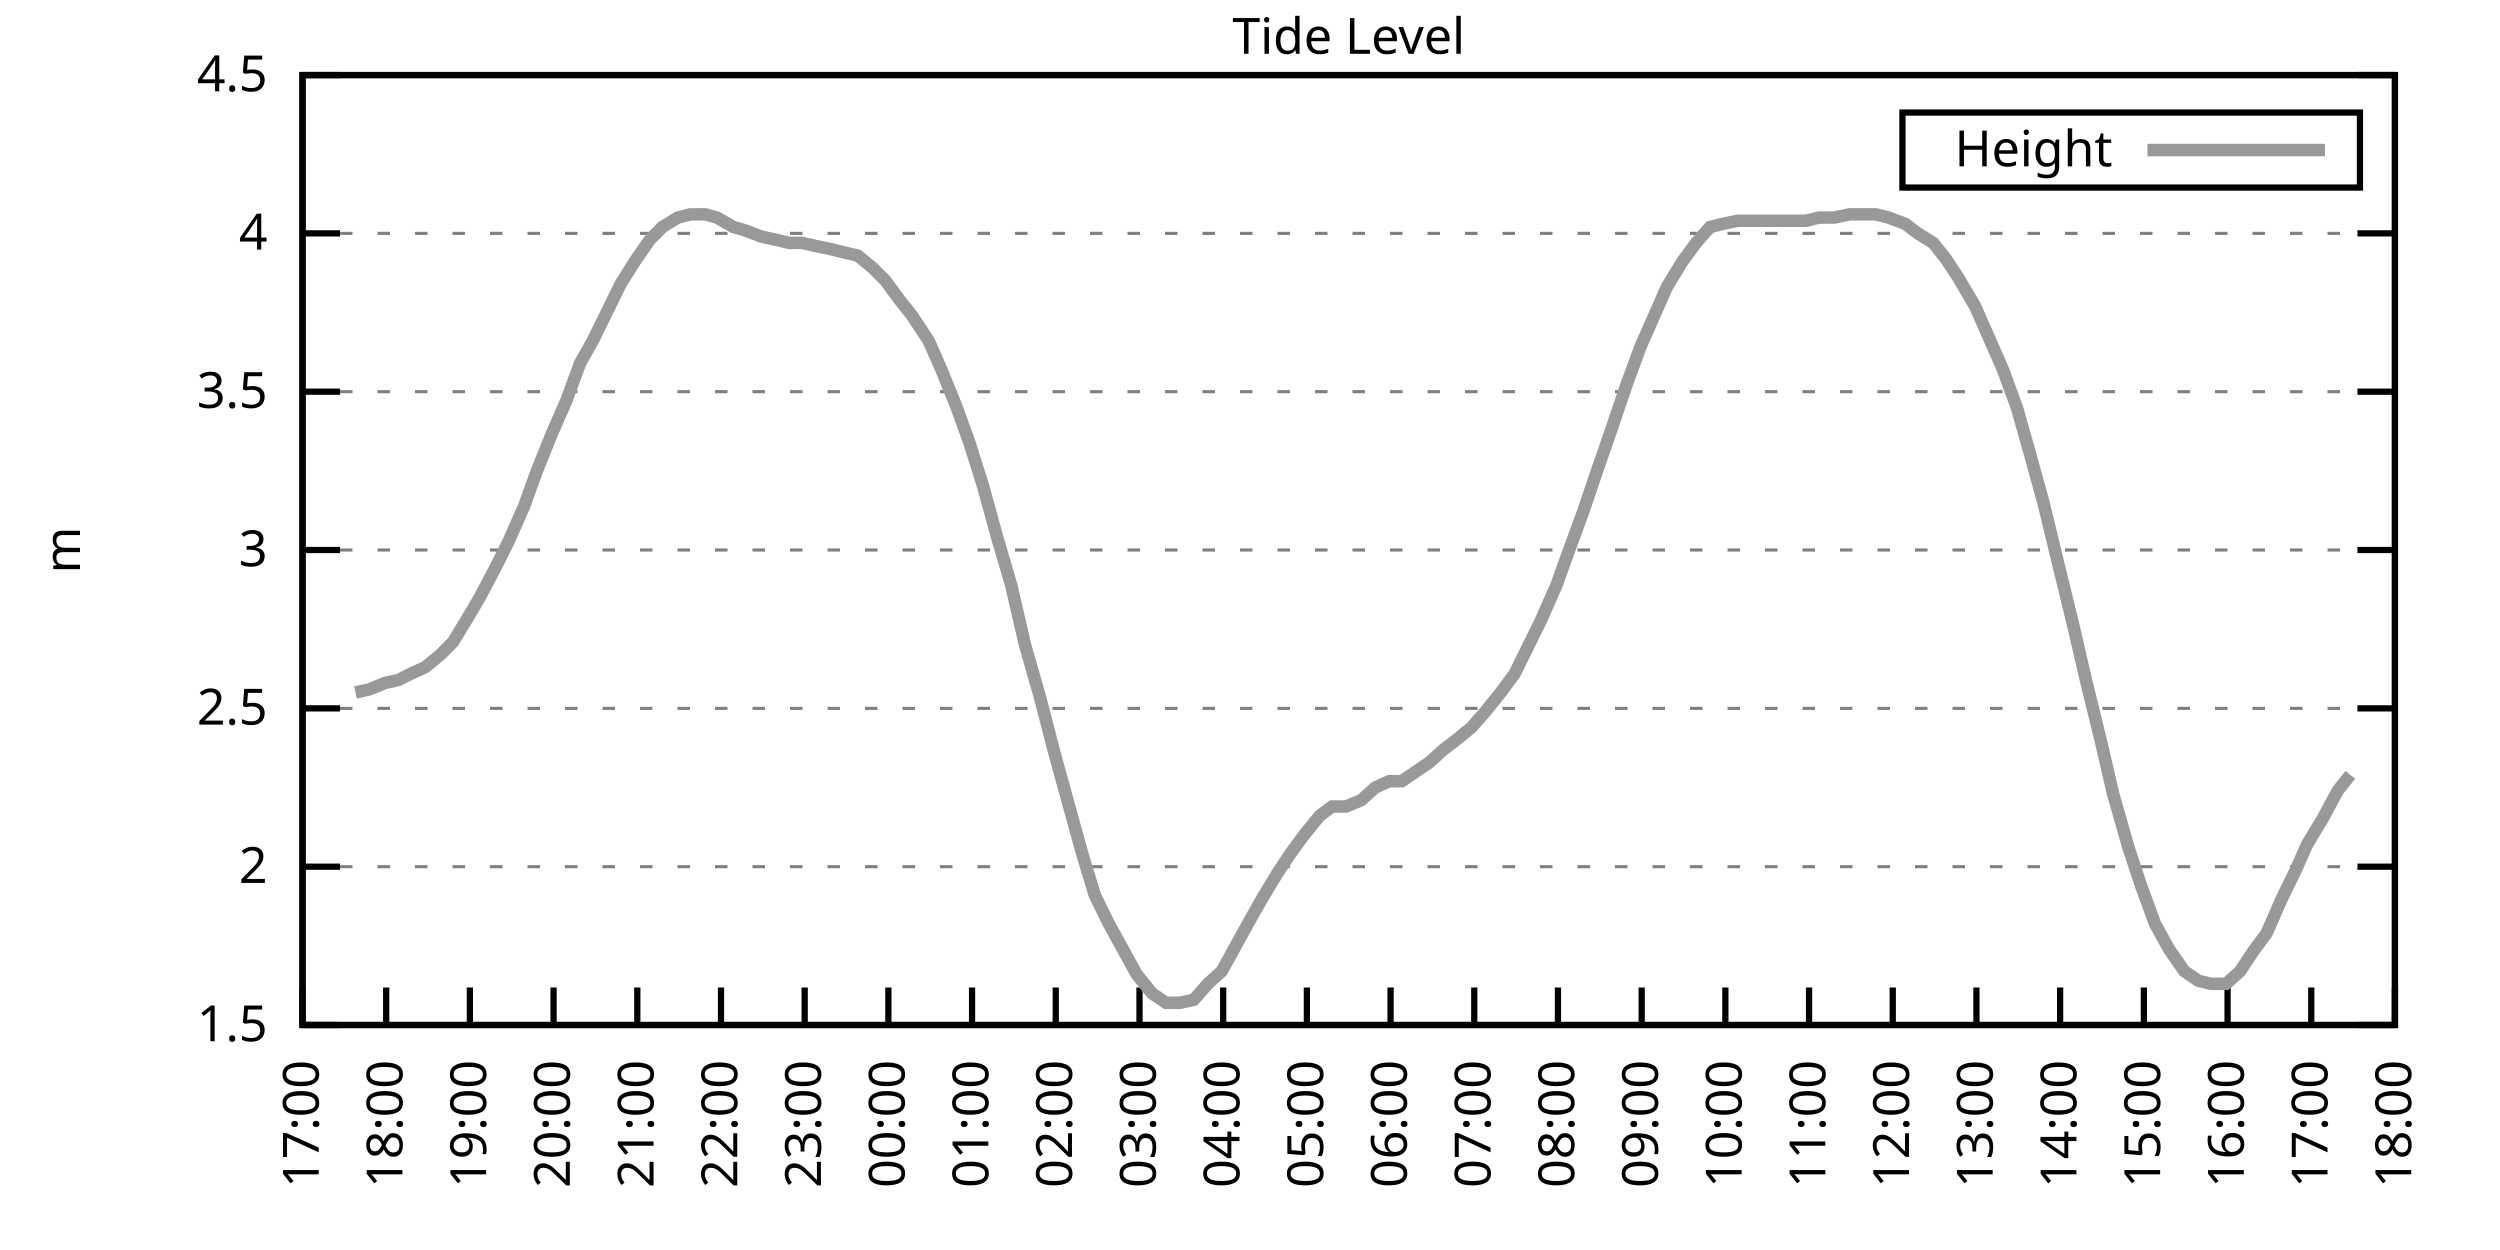
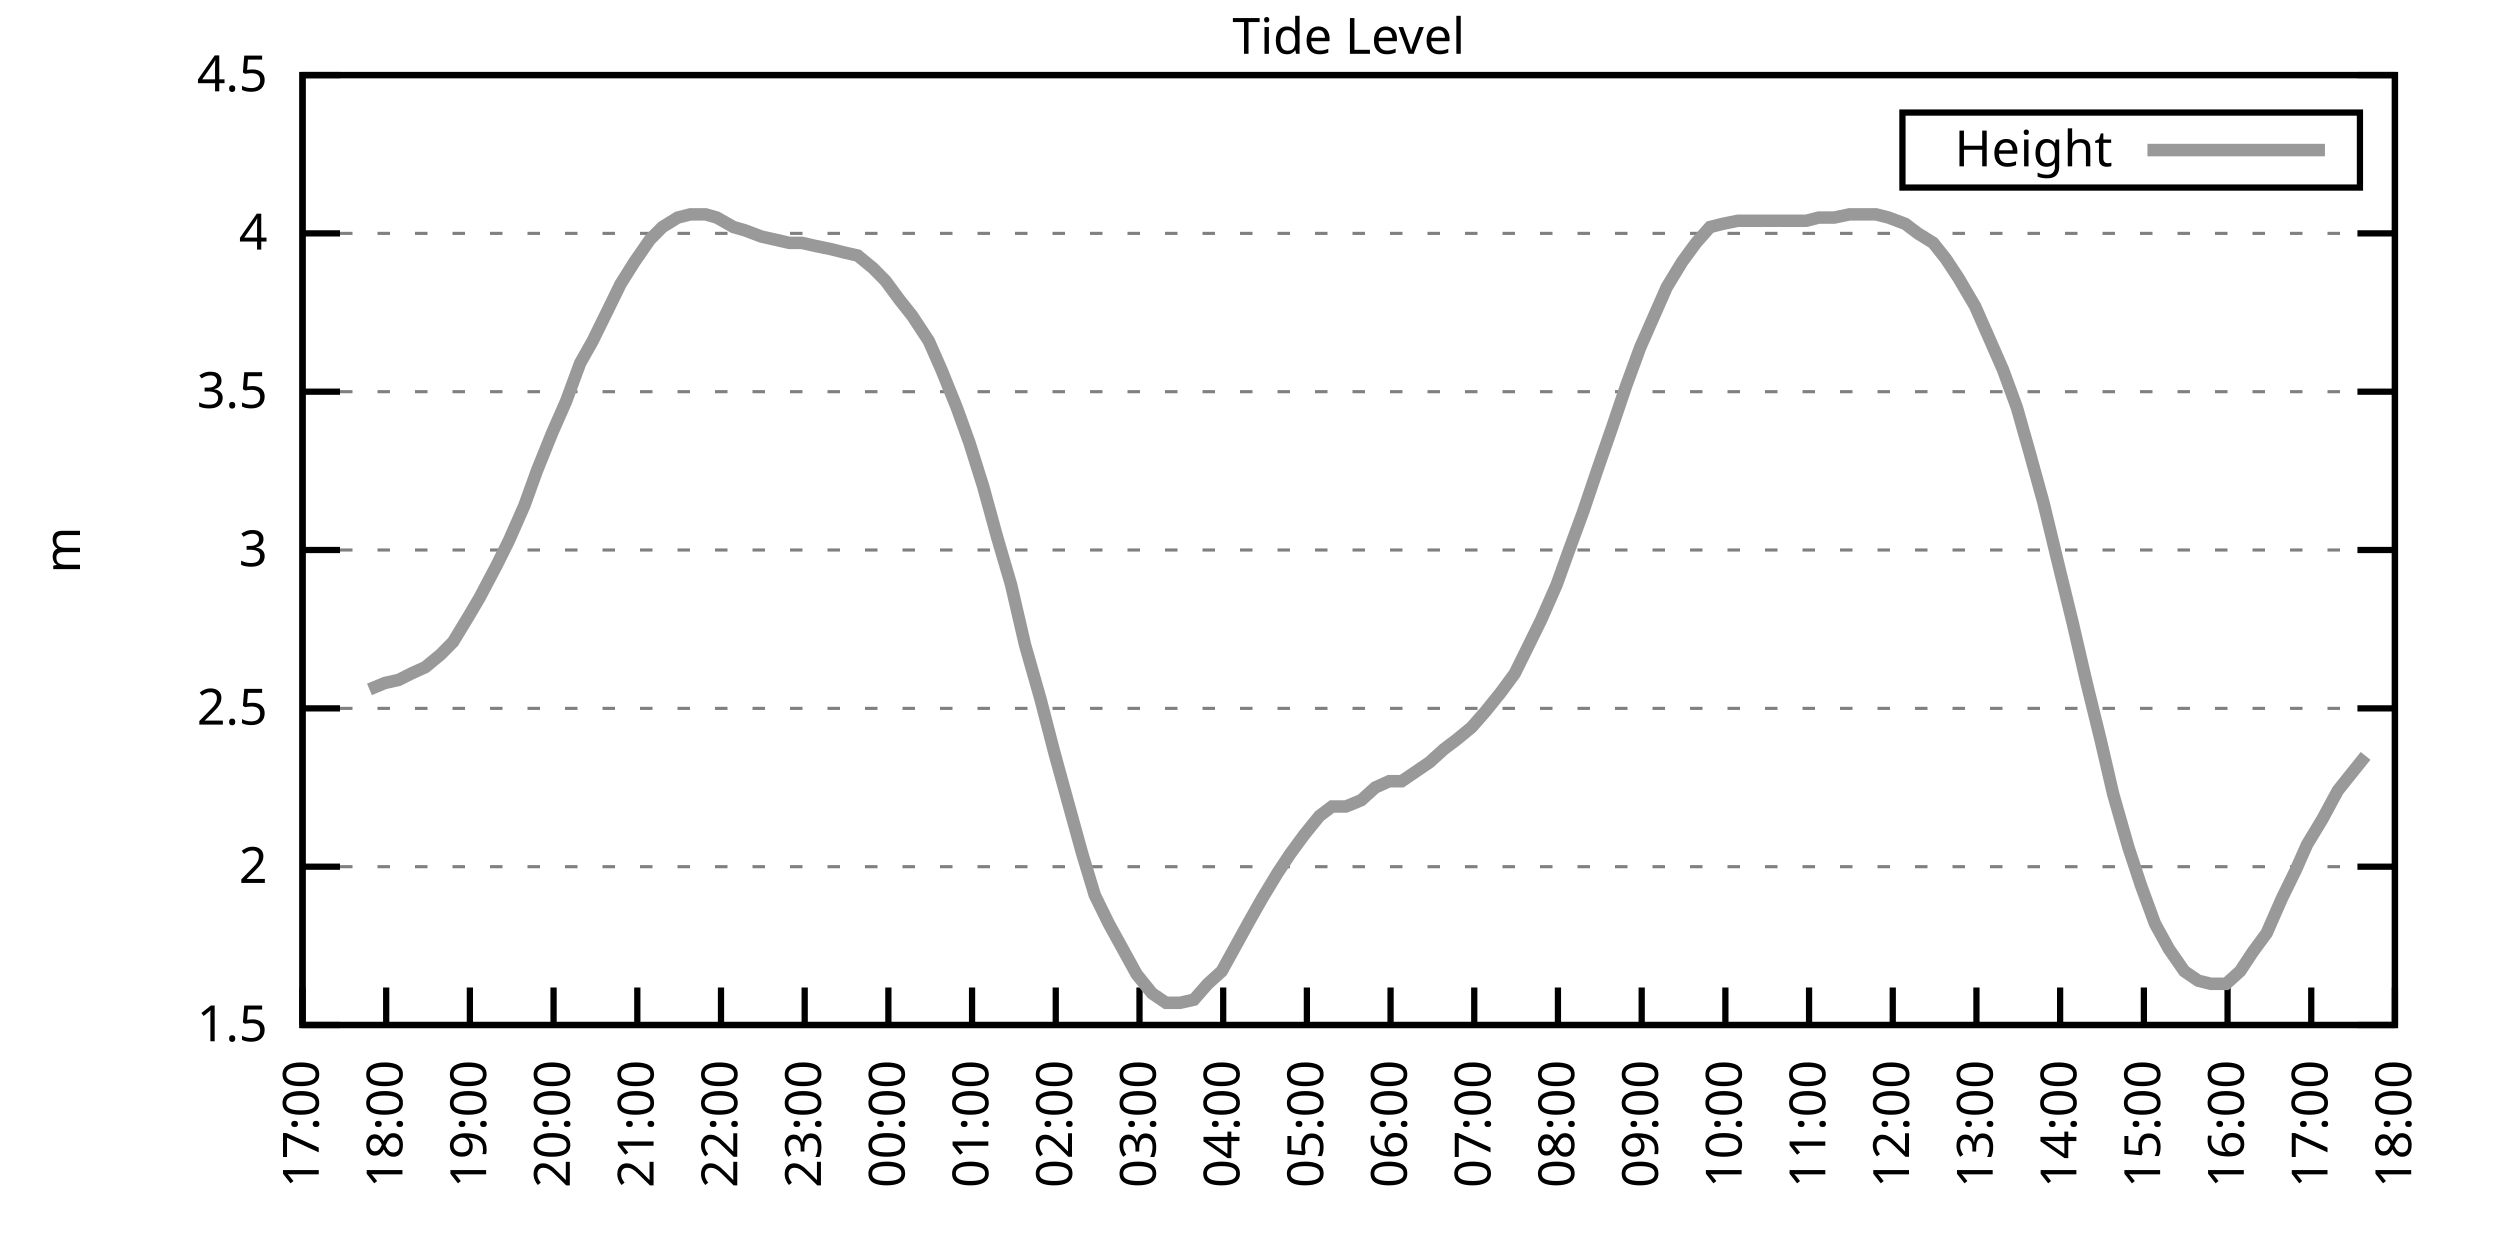
<svg xmlns="http://www.w3.org/2000/svg" xmlns:xlink="http://www.w3.org/1999/xlink" width="400" height="200" viewBox="0 0 400 200">
  <g id="gnuplot_canvas">
    <rect x="0" y="0" width="400" height="200" fill="none" />
    <defs>
      <circle id="gpDot" r="0.5" stroke-width="0.5" stroke="currentColor" />
      <path id="gpPt0" stroke-width="0.333" stroke="currentColor" d="M-1,0 h2 M0,-1 v2" />
      <path id="gpPt1" stroke-width="0.333" stroke="currentColor" d="M-1,-1 L1,1 M1,-1 L-1,1" />
      <path id="gpPt2" stroke-width="0.333" stroke="currentColor" d="M-1,0 L1,0 M0,-1 L0,1 M-1,-1 L1,1 M-1,1 L1,-1" />
      <rect id="gpPt3" stroke-width="0.333" stroke="currentColor" x="-1" y="-1" width="2" height="2" />
      <rect id="gpPt4" stroke-width="0.333" stroke="currentColor" fill="currentColor" x="-1" y="-1" width="2" height="2" />
      <circle id="gpPt5" stroke-width="0.333" stroke="currentColor" cx="0" cy="0" r="1" />
      <use xlink:href="#gpPt5" id="gpPt6" fill="currentColor" stroke="none" />
      <path id="gpPt7" stroke-width="0.333" stroke="currentColor" d="M0,-1.33 L-1.33,0.67 L1.33,0.67 z" />
      <use xlink:href="#gpPt7" id="gpPt8" fill="currentColor" stroke="none" />
      <use xlink:href="#gpPt7" id="gpPt9" stroke="currentColor" transform="rotate(180)" />
      <use xlink:href="#gpPt9" id="gpPt10" fill="currentColor" stroke="none" />
      <use xlink:href="#gpPt3" id="gpPt11" stroke="currentColor" transform="rotate(45)" />
      <use xlink:href="#gpPt11" id="gpPt12" fill="currentColor" stroke="none" />
      <path id="gpPt13" stroke-width="0.333" stroke="currentColor" d="M0,1.330 L1.265,0.411 L0.782,-1.067 L-0.782,-1.076 L-1.265,0.411 z" />
      <use xlink:href="#gpPt13" id="gpPt14" fill="currentColor" stroke="none" />
      <filter id="textbox" filterUnits="objectBoundingBox" x="0" y="0" height="1" width="1">
        <feFlood flood-color="white" flood-opacity="1" result="bgnd" />
        <feComposite in="SourceGraphic" in2="bgnd" operator="atop" />
      </filter>
      <filter id="greybox" filterUnits="objectBoundingBox" x="0" y="0" height="1" width="1">
        <feFlood flood-color="lightgrey" flood-opacity="1" result="grey" />
        <feComposite in="SourceGraphic" in2="grey" operator="atop" />
      </filter>
    </defs>
    <g fill="none" color="white" stroke="currentColor" stroke-width="1.00" stroke-linecap="butt" stroke-linejoin="miter">
</g>
    <g fill="none" color="black" stroke="currentColor" stroke-width="1.00" stroke-linecap="butt" stroke-linejoin="miter">
      <g stroke="none" shape-rendering="crispEdges">
        <polygon fill="rgb(255, 255, 255)" points="48.40,164.00 383.18,164.00 383.18,12.02 48.40,12.02 " />
      </g>
    </g>
    <g fill="none" color="black" stroke="currentColor" stroke-width="1.00" stroke-linecap="butt" stroke-linejoin="miter">
</g>
    <g fill="none" color="black" stroke="black" stroke-width="0.50" stroke-linecap="butt" stroke-linejoin="miter">
</g>
    <g fill="none" color="gray" stroke="currentColor" stroke-width="0.50" stroke-linecap="butt" stroke-linejoin="miter">
      <path stroke="gray" stroke-dasharray="2,4" class="gridline" d="M48.40,164.00 L383.19,164.00  " />
    </g>
    <g fill="none" color="gray" stroke="gray" stroke-width="1.00" stroke-linecap="butt" stroke-linejoin="miter">
</g>
    <g fill="none" color="black" stroke="currentColor" stroke-width="1.00" stroke-linecap="butt" stroke-linejoin="miter">
      <path stroke="black" d="M48.40,164.00 L54.40,164.00 M383.19,164.00 L377.19,164.00  " />
      <g transform="translate(42.80,166.60)" stroke="none" fill="black" font-family="Sans" font-size="8.00" text-anchor="end">
        <text>
          <tspan font-family="Sans"> 1.5</tspan>
        </text>
      </g>
    </g>
    <g fill="none" color="black" stroke="currentColor" stroke-width="1.00" stroke-linecap="butt" stroke-linejoin="miter">
</g>
    <g fill="none" color="black" stroke="black" stroke-width="0.50" stroke-linecap="butt" stroke-linejoin="miter">
</g>
    <g fill="none" color="gray" stroke="currentColor" stroke-width="0.50" stroke-linecap="butt" stroke-linejoin="miter">
      <path stroke="gray" stroke-dasharray="2,4" class="gridline" d="M48.40,138.67 L383.19,138.67  " />
    </g>
    <g fill="none" color="gray" stroke="gray" stroke-width="1.00" stroke-linecap="butt" stroke-linejoin="miter">
</g>
    <g fill="none" color="black" stroke="currentColor" stroke-width="1.00" stroke-linecap="butt" stroke-linejoin="miter">
      <path stroke="black" d="M48.40,138.67 L54.40,138.67 M383.19,138.67 L377.19,138.67  " />
      <g transform="translate(42.80,141.27)" stroke="none" fill="black" font-family="Sans" font-size="8.00" text-anchor="end">
        <text>
          <tspan font-family="Sans"> 2</tspan>
        </text>
      </g>
    </g>
    <g fill="none" color="black" stroke="currentColor" stroke-width="1.00" stroke-linecap="butt" stroke-linejoin="miter">
</g>
    <g fill="none" color="black" stroke="black" stroke-width="0.50" stroke-linecap="butt" stroke-linejoin="miter">
</g>
    <g fill="none" color="gray" stroke="currentColor" stroke-width="0.50" stroke-linecap="butt" stroke-linejoin="miter">
      <path stroke="gray" stroke-dasharray="2,4" class="gridline" d="M48.40,113.34 L383.19,113.34  " />
    </g>
    <g fill="none" color="gray" stroke="gray" stroke-width="1.00" stroke-linecap="butt" stroke-linejoin="miter">
</g>
    <g fill="none" color="black" stroke="currentColor" stroke-width="1.00" stroke-linecap="butt" stroke-linejoin="miter">
      <path stroke="black" d="M48.40,113.34 L54.40,113.34 M383.19,113.34 L377.19,113.34  " />
      <g transform="translate(42.80,115.94)" stroke="none" fill="black" font-family="Sans" font-size="8.00" text-anchor="end">
        <text>
          <tspan font-family="Sans"> 2.5</tspan>
        </text>
      </g>
    </g>
    <g fill="none" color="black" stroke="currentColor" stroke-width="1.00" stroke-linecap="butt" stroke-linejoin="miter">
</g>
    <g fill="none" color="black" stroke="black" stroke-width="0.50" stroke-linecap="butt" stroke-linejoin="miter">
</g>
    <g fill="none" color="gray" stroke="currentColor" stroke-width="0.50" stroke-linecap="butt" stroke-linejoin="miter">
      <path stroke="gray" stroke-dasharray="2,4" class="gridline" d="M48.40,88.00 L383.19,88.00  " />
    </g>
    <g fill="none" color="gray" stroke="gray" stroke-width="1.00" stroke-linecap="butt" stroke-linejoin="miter">
</g>
    <g fill="none" color="black" stroke="currentColor" stroke-width="1.00" stroke-linecap="butt" stroke-linejoin="miter">
      <path stroke="black" d="M48.40,88.00 L54.40,88.00 M383.19,88.00 L377.19,88.00  " />
      <g transform="translate(42.80,90.60)" stroke="none" fill="black" font-family="Sans" font-size="8.00" text-anchor="end">
        <text>
          <tspan font-family="Sans"> 3</tspan>
        </text>
      </g>
    </g>
    <g fill="none" color="black" stroke="currentColor" stroke-width="1.00" stroke-linecap="butt" stroke-linejoin="miter">
</g>
    <g fill="none" color="black" stroke="black" stroke-width="0.50" stroke-linecap="butt" stroke-linejoin="miter">
</g>
    <g fill="none" color="gray" stroke="currentColor" stroke-width="0.50" stroke-linecap="butt" stroke-linejoin="miter">
      <path stroke="gray" stroke-dasharray="2,4" class="gridline" d="M48.40,62.67 L383.19,62.67  " />
    </g>
    <g fill="none" color="gray" stroke="gray" stroke-width="1.00" stroke-linecap="butt" stroke-linejoin="miter">
</g>
    <g fill="none" color="black" stroke="currentColor" stroke-width="1.00" stroke-linecap="butt" stroke-linejoin="miter">
      <path stroke="black" d="M48.40,62.67 L54.40,62.67 M383.19,62.67 L377.19,62.67  " />
      <g transform="translate(42.80,65.27)" stroke="none" fill="black" font-family="Sans" font-size="8.00" text-anchor="end">
        <text>
          <tspan font-family="Sans"> 3.5</tspan>
        </text>
      </g>
    </g>
    <g fill="none" color="black" stroke="currentColor" stroke-width="1.00" stroke-linecap="butt" stroke-linejoin="miter">
</g>
    <g fill="none" color="black" stroke="black" stroke-width="0.50" stroke-linecap="butt" stroke-linejoin="miter">
</g>
    <g fill="none" color="gray" stroke="currentColor" stroke-width="0.50" stroke-linecap="butt" stroke-linejoin="miter">
      <path stroke="gray" stroke-dasharray="2,4" class="gridline" d="M48.40,37.34 L383.19,37.34  " />
    </g>
    <g fill="none" color="gray" stroke="gray" stroke-width="1.00" stroke-linecap="butt" stroke-linejoin="miter">
</g>
    <g fill="none" color="black" stroke="currentColor" stroke-width="1.00" stroke-linecap="butt" stroke-linejoin="miter">
      <path stroke="black" d="M48.40,37.34 L54.40,37.34 M383.19,37.34 L377.19,37.34  " />
      <g transform="translate(42.80,39.94)" stroke="none" fill="black" font-family="Sans" font-size="8.00" text-anchor="end">
        <text>
          <tspan font-family="Sans"> 4</tspan>
        </text>
      </g>
    </g>
    <g fill="none" color="black" stroke="currentColor" stroke-width="1.00" stroke-linecap="butt" stroke-linejoin="miter">
</g>
    <g fill="none" color="black" stroke="black" stroke-width="0.50" stroke-linecap="butt" stroke-linejoin="miter">
</g>
    <g fill="none" color="gray" stroke="currentColor" stroke-width="0.50" stroke-linecap="butt" stroke-linejoin="miter">
      <path stroke="gray" stroke-dasharray="2,4" class="gridline" d="M48.40,12.01 L383.19,12.01  " />
    </g>
    <g fill="none" color="gray" stroke="gray" stroke-width="1.00" stroke-linecap="butt" stroke-linejoin="miter">
</g>
    <g fill="none" color="black" stroke="currentColor" stroke-width="1.00" stroke-linecap="butt" stroke-linejoin="miter">
      <path stroke="black" d="M48.40,12.01 L54.40,12.01 M383.19,12.01 L377.19,12.01  " />
      <g transform="translate(42.80,14.61)" stroke="none" fill="black" font-family="Sans" font-size="8.00" text-anchor="end">
        <text>
          <tspan font-family="Sans"> 4.5</tspan>
        </text>
      </g>
    </g>
    <g fill="none" color="black" stroke="currentColor" stroke-width="1.00" stroke-linecap="butt" stroke-linejoin="miter">
      <path stroke="black" d="M48.40,164.00 L48.40,158.00  " />
      <g transform="translate(51.00,169.60) rotate(270.00)" stroke="none" fill="black" font-family="Sans" font-size="8.00" text-anchor="end">
        <text>
          <tspan font-family="Sans">17:00</tspan>
        </text>
      </g>
    </g>
    <g fill="none" color="black" stroke="currentColor" stroke-width="1.00" stroke-linecap="butt" stroke-linejoin="miter">
      <path stroke="black" d="M61.79,164.00 L61.79,158.00  " />
      <g transform="translate(64.39,169.60) rotate(270.00)" stroke="none" fill="black" font-family="Sans" font-size="8.00" text-anchor="end">
        <text>
          <tspan font-family="Sans">18:00</tspan>
        </text>
      </g>
    </g>
    <g fill="none" color="black" stroke="currentColor" stroke-width="1.00" stroke-linecap="butt" stroke-linejoin="miter">
      <path stroke="black" d="M75.18,164.00 L75.18,158.00  " />
      <g transform="translate(77.78,169.60) rotate(270.00)" stroke="none" fill="black" font-family="Sans" font-size="8.00" text-anchor="end">
        <text>
          <tspan font-family="Sans">19:00</tspan>
        </text>
      </g>
    </g>
    <g fill="none" color="black" stroke="currentColor" stroke-width="1.00" stroke-linecap="butt" stroke-linejoin="miter">
      <path stroke="black" d="M88.57,164.00 L88.57,158.00  " />
      <g transform="translate(91.17,169.60) rotate(270.00)" stroke="none" fill="black" font-family="Sans" font-size="8.00" text-anchor="end">
        <text>
          <tspan font-family="Sans">20:00</tspan>
        </text>
      </g>
    </g>
    <g fill="none" color="black" stroke="currentColor" stroke-width="1.00" stroke-linecap="butt" stroke-linejoin="miter">
      <path stroke="black" d="M101.97,164.00 L101.97,158.00  " />
      <g transform="translate(104.57,169.60) rotate(270.00)" stroke="none" fill="black" font-family="Sans" font-size="8.00" text-anchor="end">
        <text>
          <tspan font-family="Sans">21:00</tspan>
        </text>
      </g>
    </g>
    <g fill="none" color="black" stroke="currentColor" stroke-width="1.00" stroke-linecap="butt" stroke-linejoin="miter">
      <path stroke="black" d="M115.36,164.00 L115.36,158.00  " />
      <g transform="translate(117.96,169.60) rotate(270.00)" stroke="none" fill="black" font-family="Sans" font-size="8.00" text-anchor="end">
        <text>
          <tspan font-family="Sans">22:00</tspan>
        </text>
      </g>
    </g>
    <g fill="none" color="black" stroke="currentColor" stroke-width="1.00" stroke-linecap="butt" stroke-linejoin="miter">
      <path stroke="black" d="M128.75,164.00 L128.75,158.00  " />
      <g transform="translate(131.35,169.60) rotate(270.00)" stroke="none" fill="black" font-family="Sans" font-size="8.00" text-anchor="end">
        <text>
          <tspan font-family="Sans">23:00</tspan>
        </text>
      </g>
    </g>
    <g fill="none" color="black" stroke="currentColor" stroke-width="1.00" stroke-linecap="butt" stroke-linejoin="miter">
      <path stroke="black" d="M142.14,164.00 L142.14,158.00  " />
      <g transform="translate(144.74,169.60) rotate(270.00)" stroke="none" fill="black" font-family="Sans" font-size="8.00" text-anchor="end">
        <text>
          <tspan font-family="Sans">00:00</tspan>
        </text>
      </g>
    </g>
    <g fill="none" color="black" stroke="currentColor" stroke-width="1.00" stroke-linecap="butt" stroke-linejoin="miter">
      <path stroke="black" d="M155.53,164.00 L155.53,158.00  " />
      <g transform="translate(158.13,169.60) rotate(270.00)" stroke="none" fill="black" font-family="Sans" font-size="8.00" text-anchor="end">
        <text>
          <tspan font-family="Sans">01:00</tspan>
        </text>
      </g>
    </g>
    <g fill="none" color="black" stroke="currentColor" stroke-width="1.00" stroke-linecap="butt" stroke-linejoin="miter">
      <path stroke="black" d="M168.92,164.00 L168.92,158.00  " />
      <g transform="translate(171.52,169.60) rotate(270.00)" stroke="none" fill="black" font-family="Sans" font-size="8.00" text-anchor="end">
        <text>
          <tspan font-family="Sans">02:00</tspan>
        </text>
      </g>
    </g>
    <g fill="none" color="black" stroke="currentColor" stroke-width="1.00" stroke-linecap="butt" stroke-linejoin="miter">
      <path stroke="black" d="M182.32,164.00 L182.32,158.00  " />
      <g transform="translate(184.92,169.60) rotate(270.00)" stroke="none" fill="black" font-family="Sans" font-size="8.00" text-anchor="end">
        <text>
          <tspan font-family="Sans">03:00</tspan>
        </text>
      </g>
    </g>
    <g fill="none" color="black" stroke="currentColor" stroke-width="1.00" stroke-linecap="butt" stroke-linejoin="miter">
      <path stroke="black" d="M195.71,164.00 L195.71,158.00  " />
      <g transform="translate(198.31,169.60) rotate(270.00)" stroke="none" fill="black" font-family="Sans" font-size="8.00" text-anchor="end">
        <text>
          <tspan font-family="Sans">04:00</tspan>
        </text>
      </g>
    </g>
    <g fill="none" color="black" stroke="currentColor" stroke-width="1.00" stroke-linecap="butt" stroke-linejoin="miter">
      <path stroke="black" d="M209.10,164.00 L209.10,158.00  " />
      <g transform="translate(211.70,169.60) rotate(270.00)" stroke="none" fill="black" font-family="Sans" font-size="8.00" text-anchor="end">
        <text>
          <tspan font-family="Sans">05:00</tspan>
        </text>
      </g>
    </g>
    <g fill="none" color="black" stroke="currentColor" stroke-width="1.00" stroke-linecap="butt" stroke-linejoin="miter">
      <path stroke="black" d="M222.49,164.00 L222.49,158.00  " />
      <g transform="translate(225.09,169.60) rotate(270.00)" stroke="none" fill="black" font-family="Sans" font-size="8.00" text-anchor="end">
        <text>
          <tspan font-family="Sans">06:00</tspan>
        </text>
      </g>
    </g>
    <g fill="none" color="black" stroke="currentColor" stroke-width="1.00" stroke-linecap="butt" stroke-linejoin="miter">
      <path stroke="black" d="M235.88,164.00 L235.88,158.00  " />
      <g transform="translate(238.48,169.60) rotate(270.00)" stroke="none" fill="black" font-family="Sans" font-size="8.00" text-anchor="end">
        <text>
          <tspan font-family="Sans">07:00</tspan>
        </text>
      </g>
    </g>
    <g fill="none" color="black" stroke="currentColor" stroke-width="1.00" stroke-linecap="butt" stroke-linejoin="miter">
      <path stroke="black" d="M249.27,164.00 L249.27,158.00  " />
      <g transform="translate(251.87,169.60) rotate(270.00)" stroke="none" fill="black" font-family="Sans" font-size="8.00" text-anchor="end">
        <text>
          <tspan font-family="Sans">08:00</tspan>
        </text>
      </g>
    </g>
    <g fill="none" color="black" stroke="currentColor" stroke-width="1.00" stroke-linecap="butt" stroke-linejoin="miter">
      <path stroke="black" d="M262.67,164.00 L262.67,158.00  " />
      <g transform="translate(265.27,169.60) rotate(270.00)" stroke="none" fill="black" font-family="Sans" font-size="8.00" text-anchor="end">
        <text>
          <tspan font-family="Sans">09:00</tspan>
        </text>
      </g>
    </g>
    <g fill="none" color="black" stroke="currentColor" stroke-width="1.00" stroke-linecap="butt" stroke-linejoin="miter">
      <path stroke="black" d="M276.06,164.00 L276.06,158.00  " />
      <g transform="translate(278.66,169.60) rotate(270.00)" stroke="none" fill="black" font-family="Sans" font-size="8.00" text-anchor="end">
        <text>
          <tspan font-family="Sans">10:00</tspan>
        </text>
      </g>
    </g>
    <g fill="none" color="black" stroke="currentColor" stroke-width="1.00" stroke-linecap="butt" stroke-linejoin="miter">
      <path stroke="black" d="M289.45,164.00 L289.45,158.00  " />
      <g transform="translate(292.05,169.60) rotate(270.00)" stroke="none" fill="black" font-family="Sans" font-size="8.00" text-anchor="end">
        <text>
          <tspan font-family="Sans">11:00</tspan>
        </text>
      </g>
    </g>
    <g fill="none" color="black" stroke="currentColor" stroke-width="1.00" stroke-linecap="butt" stroke-linejoin="miter">
      <path stroke="black" d="M302.84,164.00 L302.84,158.00  " />
      <g transform="translate(305.44,169.60) rotate(270.00)" stroke="none" fill="black" font-family="Sans" font-size="8.00" text-anchor="end">
        <text>
          <tspan font-family="Sans">12:00</tspan>
        </text>
      </g>
    </g>
    <g fill="none" color="black" stroke="currentColor" stroke-width="1.00" stroke-linecap="butt" stroke-linejoin="miter">
      <path stroke="black" d="M316.23,164.00 L316.23,158.00  " />
      <g transform="translate(318.83,169.60) rotate(270.00)" stroke="none" fill="black" font-family="Sans" font-size="8.00" text-anchor="end">
        <text>
          <tspan font-family="Sans">13:00</tspan>
        </text>
      </g>
    </g>
    <g fill="none" color="black" stroke="currentColor" stroke-width="1.00" stroke-linecap="butt" stroke-linejoin="miter">
      <path stroke="black" d="M329.62,164.00 L329.62,158.00  " />
      <g transform="translate(332.22,169.60) rotate(270.00)" stroke="none" fill="black" font-family="Sans" font-size="8.00" text-anchor="end">
        <text>
          <tspan font-family="Sans">14:00</tspan>
        </text>
      </g>
    </g>
    <g fill="none" color="black" stroke="currentColor" stroke-width="1.00" stroke-linecap="butt" stroke-linejoin="miter">
      <path stroke="black" d="M343.02,164.00 L343.02,158.00  " />
      <g transform="translate(345.62,169.60) rotate(270.00)" stroke="none" fill="black" font-family="Sans" font-size="8.00" text-anchor="end">
        <text>
          <tspan font-family="Sans">15:00</tspan>
        </text>
      </g>
    </g>
    <g fill="none" color="black" stroke="currentColor" stroke-width="1.00" stroke-linecap="butt" stroke-linejoin="miter">
      <path stroke="black" d="M356.41,164.00 L356.41,158.00  " />
      <g transform="translate(359.01,169.60) rotate(270.00)" stroke="none" fill="black" font-family="Sans" font-size="8.00" text-anchor="end">
        <text>
          <tspan font-family="Sans">16:00</tspan>
        </text>
      </g>
    </g>
    <g fill="none" color="black" stroke="currentColor" stroke-width="1.00" stroke-linecap="butt" stroke-linejoin="miter">
      <path stroke="black" d="M369.80,164.00 L369.80,158.00  " />
      <g transform="translate(372.40,169.60) rotate(270.00)" stroke="none" fill="black" font-family="Sans" font-size="8.00" text-anchor="end">
        <text>
          <tspan font-family="Sans">17:00</tspan>
        </text>
      </g>
    </g>
    <g fill="none" color="black" stroke="currentColor" stroke-width="1.00" stroke-linecap="butt" stroke-linejoin="miter">
      <path stroke="black" d="M383.19,164.00 L383.19,158.00  " />
      <g transform="translate(385.79,169.60) rotate(270.00)" stroke="none" fill="black" font-family="Sans" font-size="8.00" text-anchor="end">
        <text>
          <tspan font-family="Sans">18:00</tspan>
        </text>
      </g>
    </g>
    <g fill="none" color="black" stroke="currentColor" stroke-width="1.00" stroke-linecap="butt" stroke-linejoin="miter">
</g>
    <g fill="none" color="black" stroke="currentColor" stroke-width="1.00" stroke-linecap="butt" stroke-linejoin="miter">
      <path stroke="black" d="M48.40,12.01 L48.40,164.00 L383.19,164.00 L383.19,12.01 L48.40,12.01 Z  " />
    </g>
    <g fill="none" color="black" stroke="currentColor" stroke-width="1.00" stroke-linecap="butt" stroke-linejoin="miter">
</g>
    <g fill="none" color="black" stroke="currentColor" stroke-width="1.00" stroke-linecap="butt" stroke-linejoin="miter">
      <path stroke="black" d="M304.39,30.01 L304.39,18.01 L377.59,18.01 L377.59,30.01 L304.39,30.01 Z  " />
    </g>
    <g id="Tide_level_plot_1">
      <g fill="none" color="white" stroke="black" stroke-width="2.00" stroke-linecap="butt" stroke-linejoin="miter">
</g>
      <g fill="none" color="black" stroke="currentColor" stroke-width="2.00" stroke-linecap="butt" stroke-linejoin="miter">
        <g transform="translate(337.99,26.61)" stroke="none" fill="black" font-family="Sans" font-size="8.00" text-anchor="end">
          <text>
            <tspan font-family="Sans">Height</tspan>
          </text>
        </g>
      </g>
      <g fill="none" color="black" stroke="currentColor" stroke-width="2.00" stroke-linecap="butt" stroke-linejoin="miter">
-         <path stroke="rgb(153, 153, 153)" d="M343.59,24.01 L371.99,24.01 M56.88,110.80 L59.11,110.30 L61.57,109.28 L63.80,108.78 L65.81,107.76 L68.04,106.75   L70.50,104.72 L72.50,102.70 L74.96,98.64 L76.75,95.60 L79.42,90.54 L81.43,86.49 L83.89,80.91 L85.90,75.34   L88.35,69.26 L90.58,64.19 L92.82,58.11 L94.82,54.57 L97.06,50.01 L99.29,45.45 L101.52,41.90 L103.98,38.35   L105.98,36.33 L108.44,34.81 L110.45,34.30 L112.90,34.30 L114.69,34.81 L117.37,36.33 L119.15,36.84 L121.83,37.85   L124.06,38.35 L126.29,38.86 L128.30,38.86 L130.54,39.37 L132.99,39.87 L135.00,40.38 L137.23,40.89 L139.69,42.91   L141.69,44.94 L143.93,47.98 L145.94,50.51 L148.61,54.57 L150.62,59.13 L153.08,65.21 L155.09,70.78 L157.32,77.87   L159.55,85.98 L161.78,93.58 L164.01,103.20 L166.47,111.82 L168.70,120.43 L170.93,128.54 L173.17,136.64 L175.17,143.23   L177.41,147.79 L181.87,155.89 L184.32,158.93 L186.56,160.45 L188.79,160.45 L191.02,159.95 L193.25,157.41 L195.48,155.39   L197.72,151.33 L199.95,147.28 L201.96,143.73 L204.41,139.68 L206.42,136.64 L208.65,133.60 L211.11,130.56 L213.12,129.04   L215.35,129.04 L217.80,128.03 L220.04,126.00 L222.27,124.99 L224.28,124.99 L226.51,123.47 L228.74,121.95 L230.97,119.92   L232.98,118.40 L235.44,116.38 L237.67,113.84 L240.12,110.80 L242.36,107.76 L244.36,103.71 L246.60,99.15 L249.05,93.58   L251.06,88.00 L253.29,81.93 L255.52,75.34 L257.98,68.25 L260.21,61.66 L262.44,55.58 L264.45,51.02 L266.68,45.95   L269.14,41.90 L271.37,38.86 L273.60,36.33 L275.61,35.82 L278.07,35.32 L280.30,35.32 L282.31,35.32 L284.54,35.32   L286.77,35.32 L289.00,35.32 L291.01,34.81 L293.47,34.81 L295.92,34.30 L297.93,34.30 L300.16,34.30 L302.17,34.81   L304.85,35.82 L306.86,37.34 L309.31,38.86 L311.32,41.39 L313.33,44.43 L316.01,48.99 L318.02,53.55 L320.47,59.13   L322.70,65.21 L324.71,72.30 L326.95,80.41 L329.40,90.54 L331.63,99.66 L333.86,109.28 L336.10,118.40 L338.10,127.02   L340.56,135.63 L342.57,141.71 L344.80,147.79 L347.03,151.84 L349.49,155.39 L351.72,156.91 L353.73,157.41 L356.18,157.41   L358.42,155.39 L360.42,152.35 L362.66,149.31 L365.11,143.73 L367.34,139.17 L369.13,135.12 L371.58,131.07 L374.04,126.51   L376.05,123.98  " />
+         <path stroke="rgb(153, 153, 153)" d="M343.59,24.01 L371.99,24.01 M59.11,110.30 L61.57,109.28 L63.80,108.78 L65.81,107.76 L68.04,106.75 L70.50,104.72   L72.50,102.70 L74.96,98.64 L76.75,95.60 L79.42,90.54 L81.43,86.49 L83.89,80.91 L85.90,75.34 L88.35,69.26   L90.58,64.19 L92.82,58.11 L94.82,54.57 L97.06,50.01 L99.29,45.45 L101.52,41.90 L103.98,38.35 L105.98,36.33   L108.44,34.81 L110.45,34.30 L112.90,34.30 L114.69,34.81 L117.37,36.33 L119.15,36.84 L121.83,37.85 L124.06,38.35   L126.29,38.86 L128.30,38.86 L130.54,39.37 L132.99,39.87 L135.00,40.38 L137.23,40.89 L139.69,42.91 L141.69,44.94   L143.93,47.98 L145.94,50.51 L148.61,54.57 L150.62,59.13 L153.08,65.21 L155.09,70.78 L157.32,77.87 L159.55,85.98   L161.78,93.58 L164.01,103.20 L166.47,111.82 L168.70,120.43 L170.93,128.54 L173.17,136.64 L175.17,143.23 L177.41,147.79   L181.87,155.89 L184.32,158.93 L186.56,160.45 L188.79,160.45 L191.02,159.95 L193.25,157.41 L195.48,155.39 L197.72,151.33   L199.95,147.28 L201.96,143.73 L204.41,139.68 L206.42,136.64 L208.65,133.60 L211.11,130.56 L213.12,129.04 L215.35,129.04   L217.80,128.03 L220.04,126.00 L222.27,124.99 L224.28,124.99 L226.51,123.47 L228.74,121.95 L230.97,119.92 L232.98,118.40   L235.44,116.38 L237.67,113.84 L240.12,110.80 L242.36,107.76 L244.36,103.71 L246.60,99.15 L249.05,93.58 L251.06,88.00   L253.29,81.93 L255.52,75.34 L257.98,68.25 L260.21,61.66 L262.44,55.58 L264.45,51.02 L266.68,45.95 L269.14,41.90   L271.37,38.86 L273.60,36.33 L275.61,35.82 L278.07,35.32 L280.30,35.32 L282.31,35.32 L284.54,35.32 L286.77,35.32   L289.00,35.32 L291.01,34.81 L293.47,34.81 L295.92,34.30 L297.93,34.30 L300.16,34.30 L302.17,34.81 L304.85,35.82   L306.86,37.34 L309.31,38.86 L311.32,41.39 L313.33,44.43 L316.01,48.99 L318.02,53.55 L320.47,59.13 L322.70,65.21   L324.71,72.30 L326.95,80.41 L329.40,90.54 L331.63,99.66 L333.86,109.28 L336.10,118.40 L338.10,127.02 L340.56,135.63   L342.57,141.71 L344.80,147.79 L347.03,151.84 L349.49,155.39 L351.72,156.91 L353.73,157.41 L356.18,157.41 L358.42,155.39   L360.42,152.35 L362.66,149.31 L365.11,143.73 L367.34,139.17 L369.13,135.12 L371.58,131.07 L374.04,126.51 L376.05,123.98   L378.50,120.94  " />
      </g>
    </g>
    <g fill="none" color="black" stroke="currentColor" stroke-width="2.00" stroke-linecap="butt" stroke-linejoin="miter">
</g>
    <g fill="none" color="black" stroke="black" stroke-width="1.00" stroke-linecap="butt" stroke-linejoin="miter">
</g>
    <g fill="none" color="black" stroke="currentColor" stroke-width="1.00" stroke-linecap="butt" stroke-linejoin="miter">
      <path stroke="black" d="M48.40,12.01 L48.40,164.00 L383.19,164.00 L383.19,12.01 L48.40,12.01 Z  " />
      <g transform="translate(12.80,88.01) rotate(270.00)" stroke="none" fill="black" font-family="Sans" font-size="8.00" text-anchor="middle">
        <text>
          <tspan font-family="Sans">m</tspan>
        </text>
      </g>
    </g>
    <g fill="none" color="black" stroke="currentColor" stroke-width="1.00" stroke-linecap="butt" stroke-linejoin="miter">
</g>
    <g fill="none" color="black" stroke="currentColor" stroke-width="1.00" stroke-linecap="butt" stroke-linejoin="miter">
      <g transform="translate(215.79,8.61)" stroke="none" fill="black" font-family="Sans" font-size="8.00" text-anchor="middle">
        <text>
          <tspan font-family="Sans">Tide Level</tspan>
        </text>
      </g>
    </g>
    <g fill="none" color="black" stroke="currentColor" stroke-width="1.00" stroke-linecap="butt" stroke-linejoin="miter">
</g>
  </g>
</svg>
